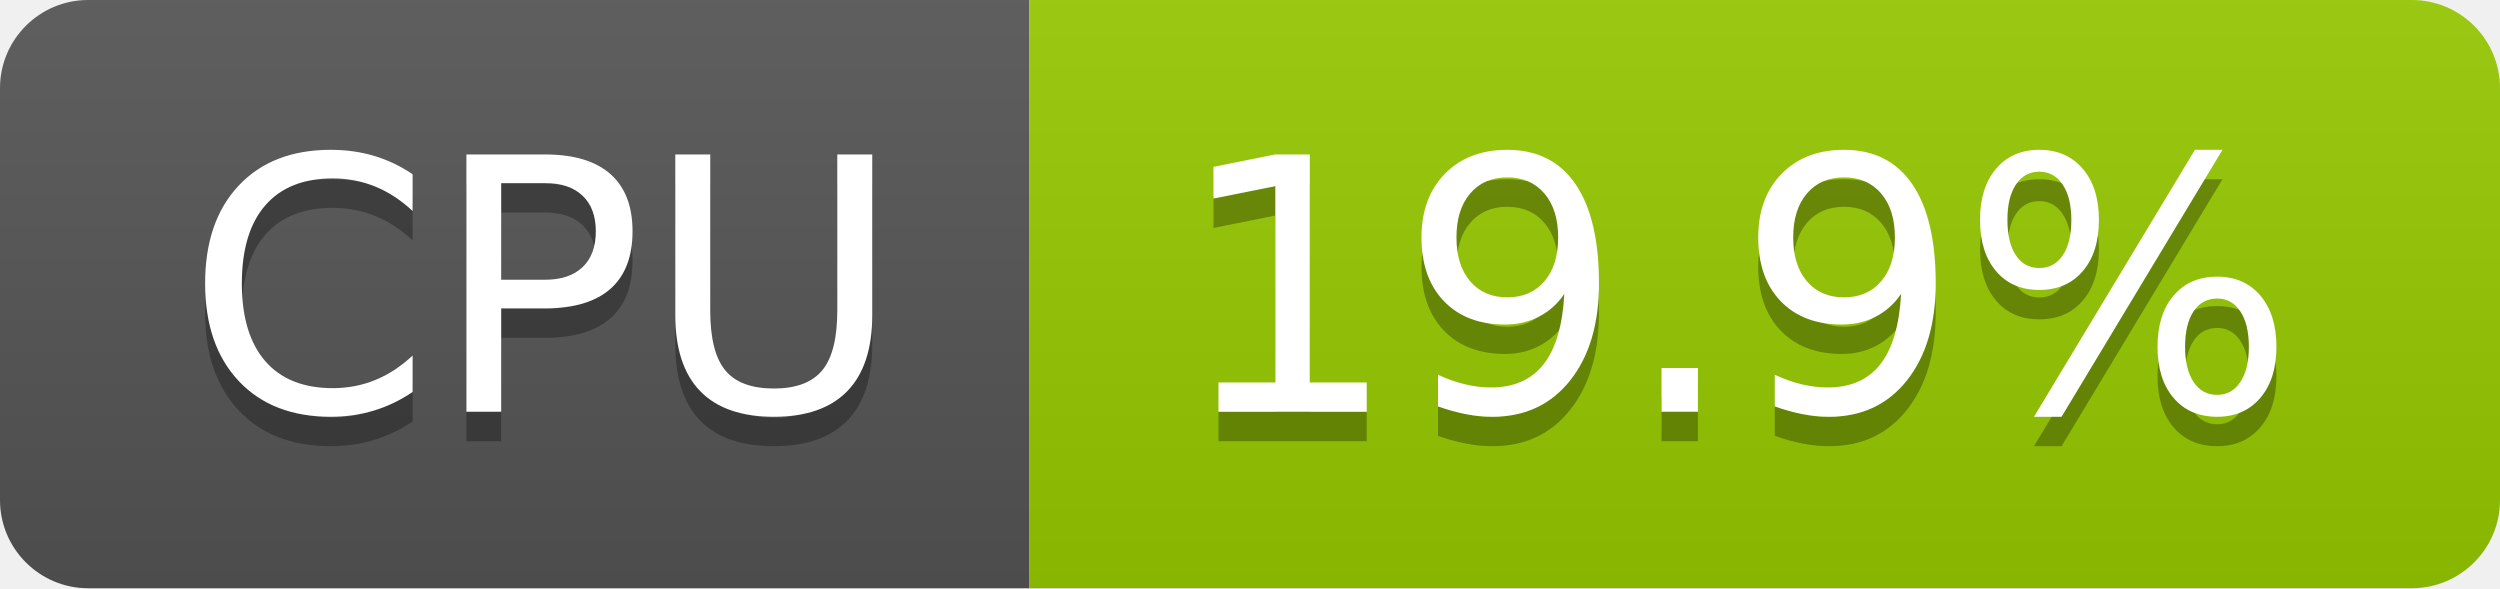
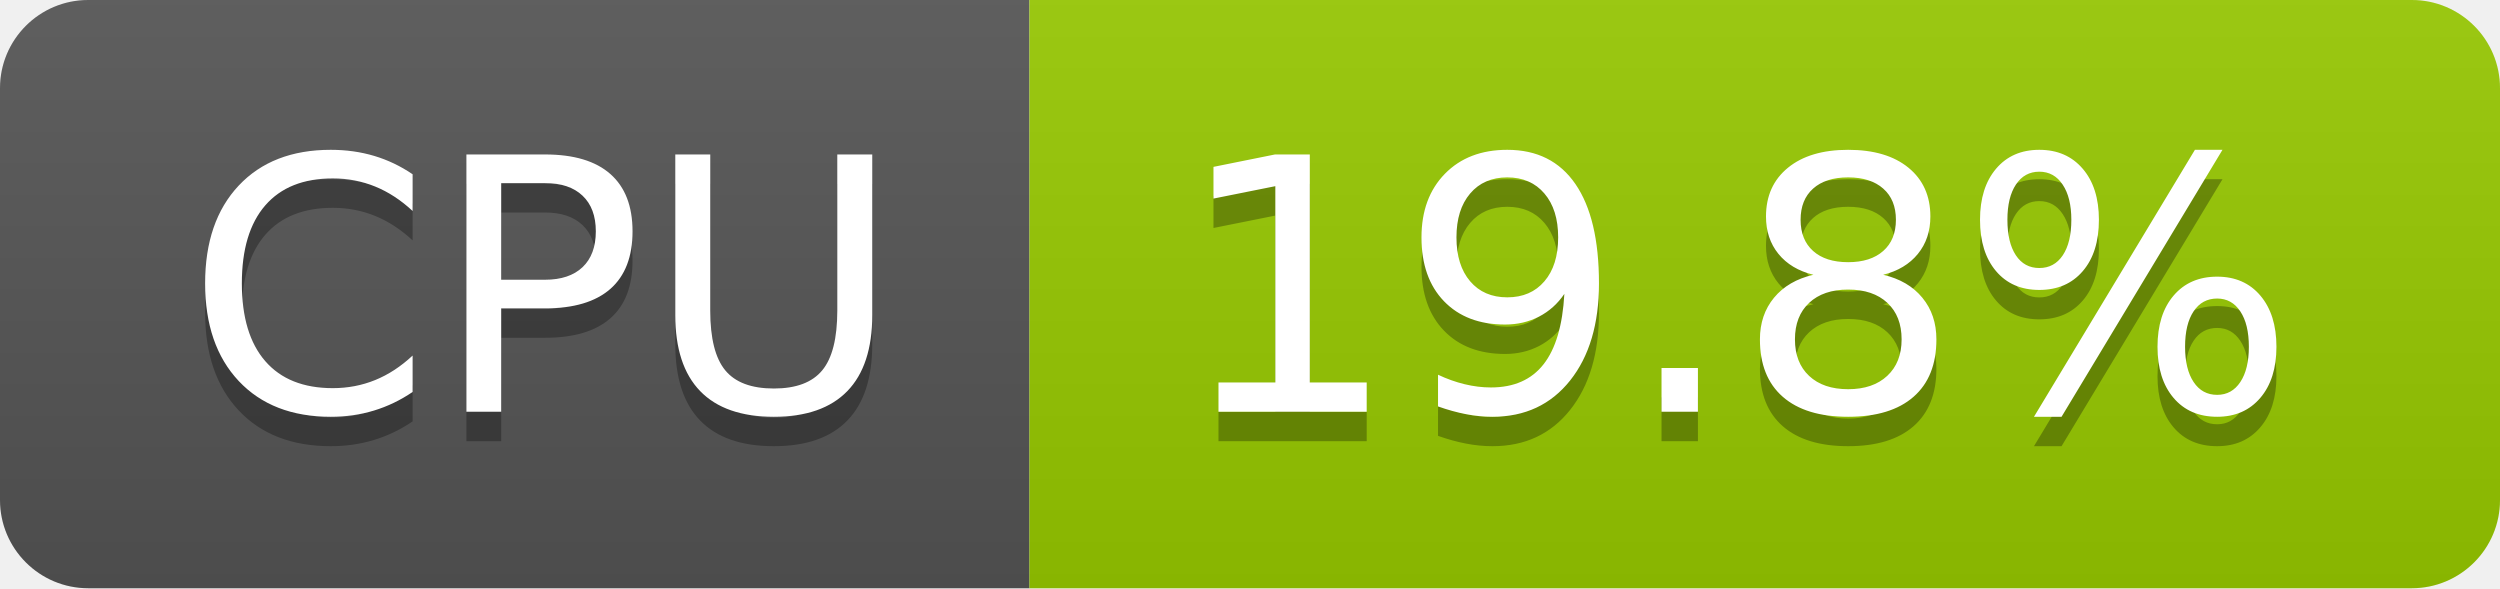
- <svg xmlns="http://www.w3.org/2000/svg" width="85" height="20" role="img" aria-label="CPU: 19.9%">
+ <svg xmlns="http://www.w3.org/2000/svg" width="85" height="20" role="img" aria-label="CPU: 19.8%">
  <linearGradient id="s" x2="0" y2="100%">
    <stop offset="0" stop-color="#bbb" stop-opacity=".1" />
    <stop offset="1" stop-opacity=".1" />
  </linearGradient>
  <clipPath id="r">
    <rect width="85" height="20" rx="3" fill="#fff" />
  </clipPath>
  <g clip-path="url(#r)">
    <rect width="35" height="20" fill="#555" />
    <rect x="35" width="50" height="20" fill="#97ca00" />
    <rect width="85" height="20" fill="url(#s)" />
  </g>
  <g fill="#fff" text-anchor="middle" font-family="Verdana,Geneva,DejaVu Sans,sans-serif" text-rendering="geometricPrecision" font-size="120">
    <text aria-hidden="true" x="185" y="150" fill="#010101" fill-opacity=".3" transform="scale(.1)" textLength="247">CPU</text>
    <text x="185" y="140" transform="scale(.1)" fill="#fff" textLength="247">CPU</text>
-     <text aria-hidden="true" x="590" y="150" fill="#010101" fill-opacity=".3" transform="scale(.1)" textLength="390">19.9%</text>
-     <text x="590" y="140" transform="scale(.1)" fill="#fff" textLength="390">19.9%</text>
+     <text aria-hidden="true" x="590" y="150" fill="#010101" fill-opacity=".3" transform="scale(.1)" textLength="390">19.8%</text>
+     <text x="590" y="140" transform="scale(.1)" fill="#fff" textLength="390">19.8%</text>
  </g>
</svg>
